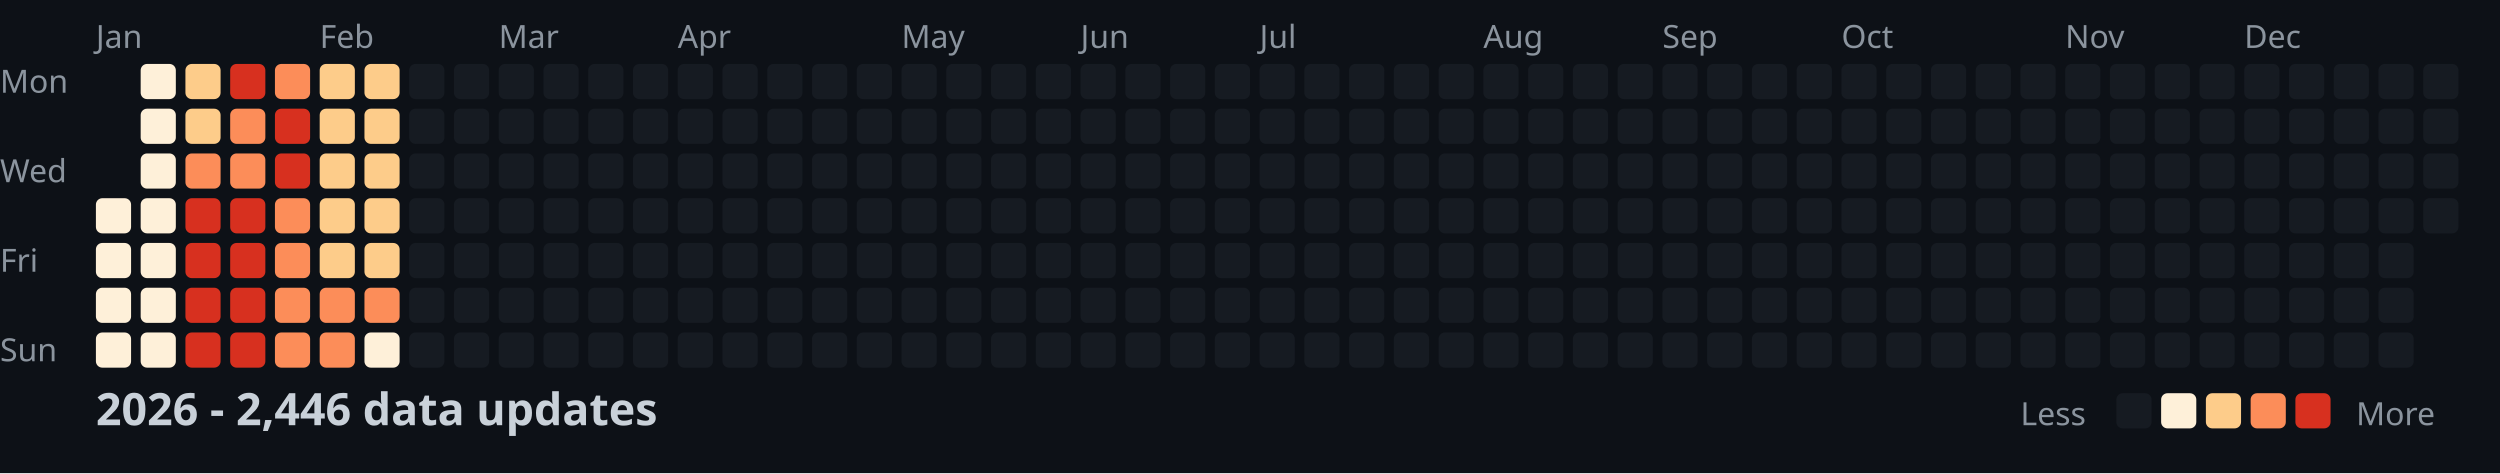
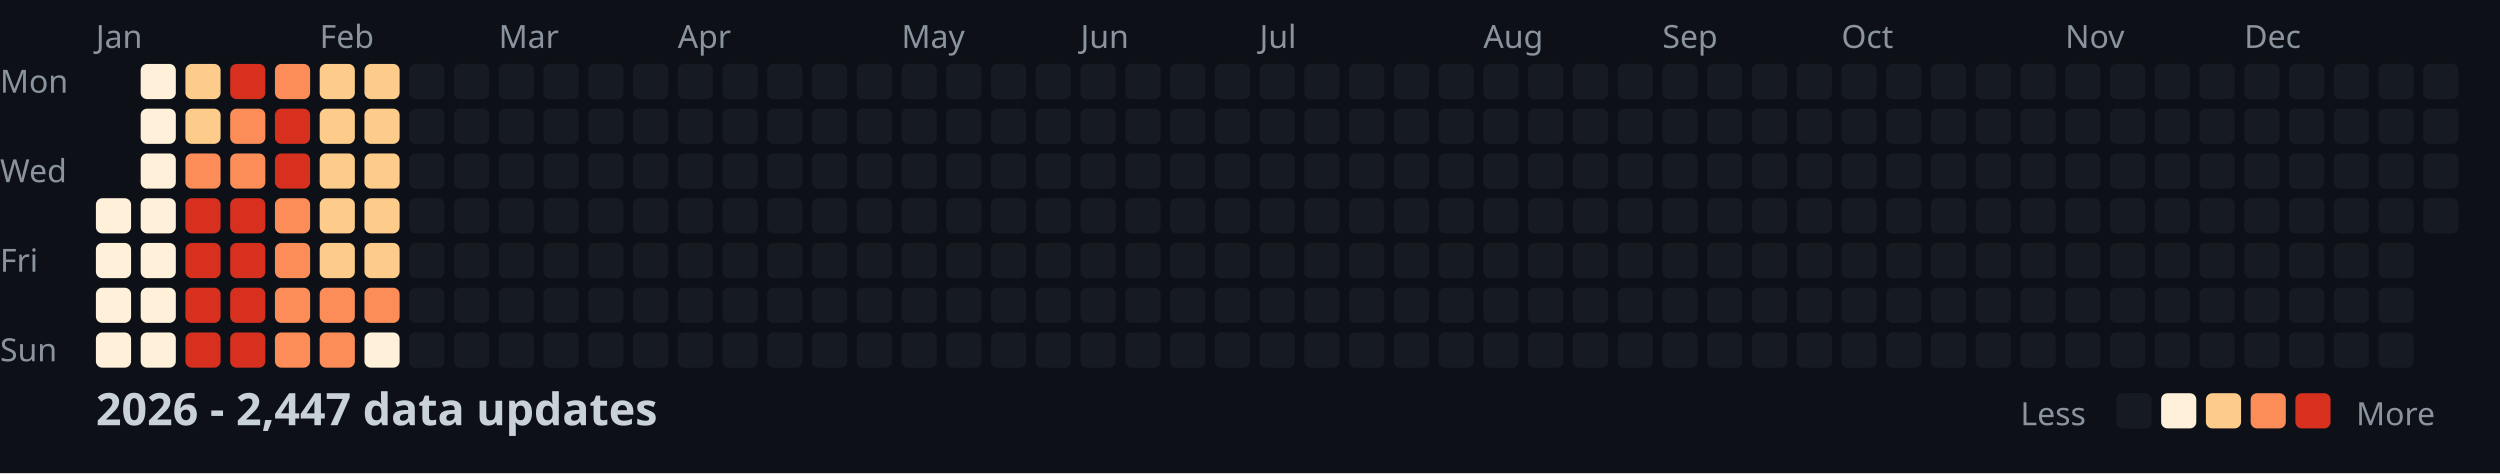
<svg xmlns="http://www.w3.org/2000/svg" width="782" height="148">
  <style>
    .month { font: 10px sans-serif; fill: #8b949e; }
    .day { font: 10px sans-serif; fill: #8b949e; }
    .title { font: bold 14px sans-serif; fill: #c9d1d9; }
    .legend { font: 10px sans-serif; fill: #8b949e; }
  </style>
  <rect width="100%" height="100%" fill="#0d1117" />
  <text x="0" y="29" class="day">Mon</text>
  <text x="0" y="57" class="day">Wed</text>
  <text x="0" y="85" class="day">Fri</text>
  <text x="0" y="113" class="day">Sun</text>
  <text x="30" y="15" class="month">Jan</text>
  <text x="100" y="15" class="month">Feb</text>
  <text x="156" y="15" class="month">Mar</text>
  <text x="212" y="15" class="month">Apr</text>
  <text x="282" y="15" class="month">May</text>
  <text x="338" y="15" class="month">Jun</text>
  <text x="394" y="15" class="month">Jul</text>
  <text x="464" y="15" class="month">Aug</text>
  <text x="520" y="15" class="month">Sep</text>
  <text x="576" y="15" class="month">Oct</text>
  <text x="646" y="15" class="month">Nov</text>
  <text x="702" y="15" class="month">Dec</text>
  <rect x="30" y="62" width="11" height="11" fill="#fef0d9" rx="2" />
  <rect x="30" y="76" width="11" height="11" fill="#fef0d9" rx="2" />
  <rect x="30" y="90" width="11" height="11" fill="#fef0d9" rx="2" />
  <rect x="30" y="104" width="11" height="11" fill="#fef0d9" rx="2" />
  <rect x="44" y="20" width="11" height="11" fill="#fef0d9" rx="2" />
  <rect x="44" y="34" width="11" height="11" fill="#fef0d9" rx="2" />
  <rect x="44" y="48" width="11" height="11" fill="#fef0d9" rx="2" />
  <rect x="44" y="62" width="11" height="11" fill="#fef0d9" rx="2" />
  <rect x="44" y="76" width="11" height="11" fill="#fef0d9" rx="2" />
  <rect x="44" y="90" width="11" height="11" fill="#fef0d9" rx="2" />
  <rect x="44" y="104" width="11" height="11" fill="#fef0d9" rx="2" />
  <rect x="58" y="20" width="11" height="11" fill="#fdcc8a" rx="2" />
  <rect x="58" y="34" width="11" height="11" fill="#fdcc8a" rx="2" />
  <rect x="58" y="48" width="11" height="11" fill="#fc8d59" rx="2" />
  <rect x="58" y="62" width="11" height="11" fill="#d7301f" rx="2" />
  <rect x="58" y="76" width="11" height="11" fill="#d7301f" rx="2" />
  <rect x="58" y="90" width="11" height="11" fill="#d7301f" rx="2" />
  <rect x="58" y="104" width="11" height="11" fill="#d7301f" rx="2" />
  <rect x="72" y="20" width="11" height="11" fill="#d7301f" rx="2" />
  <rect x="72" y="34" width="11" height="11" fill="#fc8d59" rx="2" />
  <rect x="72" y="48" width="11" height="11" fill="#fc8d59" rx="2" />
  <rect x="72" y="62" width="11" height="11" fill="#d7301f" rx="2" />
  <rect x="72" y="76" width="11" height="11" fill="#d7301f" rx="2" />
  <rect x="72" y="90" width="11" height="11" fill="#d7301f" rx="2" />
  <rect x="72" y="104" width="11" height="11" fill="#d7301f" rx="2" />
  <rect x="86" y="20" width="11" height="11" fill="#fc8d59" rx="2" />
  <rect x="86" y="34" width="11" height="11" fill="#d7301f" rx="2" />
  <rect x="86" y="48" width="11" height="11" fill="#d7301f" rx="2" />
  <rect x="86" y="62" width="11" height="11" fill="#fc8d59" rx="2" />
  <rect x="86" y="76" width="11" height="11" fill="#fc8d59" rx="2" />
  <rect x="86" y="90" width="11" height="11" fill="#fc8d59" rx="2" />
  <rect x="86" y="104" width="11" height="11" fill="#fc8d59" rx="2" />
  <rect x="100" y="20" width="11" height="11" fill="#fdcc8a" rx="2" />
  <rect x="100" y="34" width="11" height="11" fill="#fdcc8a" rx="2" />
  <rect x="100" y="48" width="11" height="11" fill="#fdcc8a" rx="2" />
  <rect x="100" y="62" width="11" height="11" fill="#fdcc8a" rx="2" />
  <rect x="100" y="76" width="11" height="11" fill="#fdcc8a" rx="2" />
  <rect x="100" y="90" width="11" height="11" fill="#fc8d59" rx="2" />
  <rect x="100" y="104" width="11" height="11" fill="#fc8d59" rx="2" />
  <rect x="114" y="20" width="11" height="11" fill="#fdcc8a" rx="2" />
  <rect x="114" y="34" width="11" height="11" fill="#fdcc8a" rx="2" />
  <rect x="114" y="48" width="11" height="11" fill="#fdcc8a" rx="2" />
  <rect x="114" y="62" width="11" height="11" fill="#fdcc8a" rx="2" />
  <rect x="114" y="76" width="11" height="11" fill="#fdcc8a" rx="2" />
  <rect x="114" y="90" width="11" height="11" fill="#fc8d59" rx="2" />
  <rect x="114" y="104" width="11" height="11" fill="#fef0d9" rx="2" />
  <rect x="128" y="20" width="11" height="11" fill="#161b22" rx="2" />
  <rect x="128" y="34" width="11" height="11" fill="#161b22" rx="2" />
  <rect x="128" y="48" width="11" height="11" fill="#161b22" rx="2" />
  <rect x="128" y="62" width="11" height="11" fill="#161b22" rx="2" />
  <rect x="128" y="76" width="11" height="11" fill="#161b22" rx="2" />
  <rect x="128" y="90" width="11" height="11" fill="#161b22" rx="2" />
  <rect x="128" y="104" width="11" height="11" fill="#161b22" rx="2" />
  <rect x="142" y="20" width="11" height="11" fill="#161b22" rx="2" />
  <rect x="142" y="34" width="11" height="11" fill="#161b22" rx="2" />
  <rect x="142" y="48" width="11" height="11" fill="#161b22" rx="2" />
  <rect x="142" y="62" width="11" height="11" fill="#161b22" rx="2" />
  <rect x="142" y="76" width="11" height="11" fill="#161b22" rx="2" />
  <rect x="142" y="90" width="11" height="11" fill="#161b22" rx="2" />
  <rect x="142" y="104" width="11" height="11" fill="#161b22" rx="2" />
  <rect x="156" y="20" width="11" height="11" fill="#161b22" rx="2" />
  <rect x="156" y="34" width="11" height="11" fill="#161b22" rx="2" />
  <rect x="156" y="48" width="11" height="11" fill="#161b22" rx="2" />
  <rect x="156" y="62" width="11" height="11" fill="#161b22" rx="2" />
  <rect x="156" y="76" width="11" height="11" fill="#161b22" rx="2" />
  <rect x="156" y="90" width="11" height="11" fill="#161b22" rx="2" />
  <rect x="156" y="104" width="11" height="11" fill="#161b22" rx="2" />
  <rect x="170" y="20" width="11" height="11" fill="#161b22" rx="2" />
  <rect x="170" y="34" width="11" height="11" fill="#161b22" rx="2" />
  <rect x="170" y="48" width="11" height="11" fill="#161b22" rx="2" />
  <rect x="170" y="62" width="11" height="11" fill="#161b22" rx="2" />
  <rect x="170" y="76" width="11" height="11" fill="#161b22" rx="2" />
  <rect x="170" y="90" width="11" height="11" fill="#161b22" rx="2" />
  <rect x="170" y="104" width="11" height="11" fill="#161b22" rx="2" />
  <rect x="184" y="20" width="11" height="11" fill="#161b22" rx="2" />
  <rect x="184" y="34" width="11" height="11" fill="#161b22" rx="2" />
  <rect x="184" y="48" width="11" height="11" fill="#161b22" rx="2" />
  <rect x="184" y="62" width="11" height="11" fill="#161b22" rx="2" />
  <rect x="184" y="76" width="11" height="11" fill="#161b22" rx="2" />
  <rect x="184" y="90" width="11" height="11" fill="#161b22" rx="2" />
  <rect x="184" y="104" width="11" height="11" fill="#161b22" rx="2" />
  <rect x="198" y="20" width="11" height="11" fill="#161b22" rx="2" />
  <rect x="198" y="34" width="11" height="11" fill="#161b22" rx="2" />
  <rect x="198" y="48" width="11" height="11" fill="#161b22" rx="2" />
  <rect x="198" y="62" width="11" height="11" fill="#161b22" rx="2" />
  <rect x="198" y="76" width="11" height="11" fill="#161b22" rx="2" />
  <rect x="198" y="90" width="11" height="11" fill="#161b22" rx="2" />
  <rect x="198" y="104" width="11" height="11" fill="#161b22" rx="2" />
  <rect x="212" y="20" width="11" height="11" fill="#161b22" rx="2" />
  <rect x="212" y="34" width="11" height="11" fill="#161b22" rx="2" />
  <rect x="212" y="48" width="11" height="11" fill="#161b22" rx="2" />
  <rect x="212" y="62" width="11" height="11" fill="#161b22" rx="2" />
  <rect x="212" y="76" width="11" height="11" fill="#161b22" rx="2" />
  <rect x="212" y="90" width="11" height="11" fill="#161b22" rx="2" />
  <rect x="212" y="104" width="11" height="11" fill="#161b22" rx="2" />
  <rect x="226" y="20" width="11" height="11" fill="#161b22" rx="2" />
  <rect x="226" y="34" width="11" height="11" fill="#161b22" rx="2" />
  <rect x="226" y="48" width="11" height="11" fill="#161b22" rx="2" />
  <rect x="226" y="62" width="11" height="11" fill="#161b22" rx="2" />
  <rect x="226" y="76" width="11" height="11" fill="#161b22" rx="2" />
  <rect x="226" y="90" width="11" height="11" fill="#161b22" rx="2" />
  <rect x="226" y="104" width="11" height="11" fill="#161b22" rx="2" />
  <rect x="240" y="20" width="11" height="11" fill="#161b22" rx="2" />
  <rect x="240" y="34" width="11" height="11" fill="#161b22" rx="2" />
  <rect x="240" y="48" width="11" height="11" fill="#161b22" rx="2" />
  <rect x="240" y="62" width="11" height="11" fill="#161b22" rx="2" />
  <rect x="240" y="76" width="11" height="11" fill="#161b22" rx="2" />
  <rect x="240" y="90" width="11" height="11" fill="#161b22" rx="2" />
  <rect x="240" y="104" width="11" height="11" fill="#161b22" rx="2" />
  <rect x="254" y="20" width="11" height="11" fill="#161b22" rx="2" />
  <rect x="254" y="34" width="11" height="11" fill="#161b22" rx="2" />
  <rect x="254" y="48" width="11" height="11" fill="#161b22" rx="2" />
  <rect x="254" y="62" width="11" height="11" fill="#161b22" rx="2" />
  <rect x="254" y="76" width="11" height="11" fill="#161b22" rx="2" />
  <rect x="254" y="90" width="11" height="11" fill="#161b22" rx="2" />
  <rect x="254" y="104" width="11" height="11" fill="#161b22" rx="2" />
  <rect x="268" y="20" width="11" height="11" fill="#161b22" rx="2" />
  <rect x="268" y="34" width="11" height="11" fill="#161b22" rx="2" />
  <rect x="268" y="48" width="11" height="11" fill="#161b22" rx="2" />
  <rect x="268" y="62" width="11" height="11" fill="#161b22" rx="2" />
  <rect x="268" y="76" width="11" height="11" fill="#161b22" rx="2" />
  <rect x="268" y="90" width="11" height="11" fill="#161b22" rx="2" />
  <rect x="268" y="104" width="11" height="11" fill="#161b22" rx="2" />
  <rect x="282" y="20" width="11" height="11" fill="#161b22" rx="2" />
  <rect x="282" y="34" width="11" height="11" fill="#161b22" rx="2" />
  <rect x="282" y="48" width="11" height="11" fill="#161b22" rx="2" />
  <rect x="282" y="62" width="11" height="11" fill="#161b22" rx="2" />
  <rect x="282" y="76" width="11" height="11" fill="#161b22" rx="2" />
  <rect x="282" y="90" width="11" height="11" fill="#161b22" rx="2" />
  <rect x="282" y="104" width="11" height="11" fill="#161b22" rx="2" />
  <rect x="296" y="20" width="11" height="11" fill="#161b22" rx="2" />
  <rect x="296" y="34" width="11" height="11" fill="#161b22" rx="2" />
  <rect x="296" y="48" width="11" height="11" fill="#161b22" rx="2" />
  <rect x="296" y="62" width="11" height="11" fill="#161b22" rx="2" />
  <rect x="296" y="76" width="11" height="11" fill="#161b22" rx="2" />
  <rect x="296" y="90" width="11" height="11" fill="#161b22" rx="2" />
  <rect x="296" y="104" width="11" height="11" fill="#161b22" rx="2" />
  <rect x="310" y="20" width="11" height="11" fill="#161b22" rx="2" />
  <rect x="310" y="34" width="11" height="11" fill="#161b22" rx="2" />
  <rect x="310" y="48" width="11" height="11" fill="#161b22" rx="2" />
  <rect x="310" y="62" width="11" height="11" fill="#161b22" rx="2" />
  <rect x="310" y="76" width="11" height="11" fill="#161b22" rx="2" />
  <rect x="310" y="90" width="11" height="11" fill="#161b22" rx="2" />
  <rect x="310" y="104" width="11" height="11" fill="#161b22" rx="2" />
  <rect x="324" y="20" width="11" height="11" fill="#161b22" rx="2" />
  <rect x="324" y="34" width="11" height="11" fill="#161b22" rx="2" />
  <rect x="324" y="48" width="11" height="11" fill="#161b22" rx="2" />
  <rect x="324" y="62" width="11" height="11" fill="#161b22" rx="2" />
  <rect x="324" y="76" width="11" height="11" fill="#161b22" rx="2" />
  <rect x="324" y="90" width="11" height="11" fill="#161b22" rx="2" />
  <rect x="324" y="104" width="11" height="11" fill="#161b22" rx="2" />
  <rect x="338" y="20" width="11" height="11" fill="#161b22" rx="2" />
  <rect x="338" y="34" width="11" height="11" fill="#161b22" rx="2" />
  <rect x="338" y="48" width="11" height="11" fill="#161b22" rx="2" />
  <rect x="338" y="62" width="11" height="11" fill="#161b22" rx="2" />
  <rect x="338" y="76" width="11" height="11" fill="#161b22" rx="2" />
  <rect x="338" y="90" width="11" height="11" fill="#161b22" rx="2" />
  <rect x="338" y="104" width="11" height="11" fill="#161b22" rx="2" />
  <rect x="352" y="20" width="11" height="11" fill="#161b22" rx="2" />
  <rect x="352" y="34" width="11" height="11" fill="#161b22" rx="2" />
  <rect x="352" y="48" width="11" height="11" fill="#161b22" rx="2" />
  <rect x="352" y="62" width="11" height="11" fill="#161b22" rx="2" />
  <rect x="352" y="76" width="11" height="11" fill="#161b22" rx="2" />
  <rect x="352" y="90" width="11" height="11" fill="#161b22" rx="2" />
  <rect x="352" y="104" width="11" height="11" fill="#161b22" rx="2" />
  <rect x="366" y="20" width="11" height="11" fill="#161b22" rx="2" />
  <rect x="366" y="34" width="11" height="11" fill="#161b22" rx="2" />
  <rect x="366" y="48" width="11" height="11" fill="#161b22" rx="2" />
  <rect x="366" y="62" width="11" height="11" fill="#161b22" rx="2" />
  <rect x="366" y="76" width="11" height="11" fill="#161b22" rx="2" />
  <rect x="366" y="90" width="11" height="11" fill="#161b22" rx="2" />
  <rect x="366" y="104" width="11" height="11" fill="#161b22" rx="2" />
  <rect x="380" y="20" width="11" height="11" fill="#161b22" rx="2" />
  <rect x="380" y="34" width="11" height="11" fill="#161b22" rx="2" />
  <rect x="380" y="48" width="11" height="11" fill="#161b22" rx="2" />
  <rect x="380" y="62" width="11" height="11" fill="#161b22" rx="2" />
  <rect x="380" y="76" width="11" height="11" fill="#161b22" rx="2" />
  <rect x="380" y="90" width="11" height="11" fill="#161b22" rx="2" />
  <rect x="380" y="104" width="11" height="11" fill="#161b22" rx="2" />
  <rect x="394" y="20" width="11" height="11" fill="#161b22" rx="2" />
  <rect x="394" y="34" width="11" height="11" fill="#161b22" rx="2" />
  <rect x="394" y="48" width="11" height="11" fill="#161b22" rx="2" />
  <rect x="394" y="62" width="11" height="11" fill="#161b22" rx="2" />
  <rect x="394" y="76" width="11" height="11" fill="#161b22" rx="2" />
  <rect x="394" y="90" width="11" height="11" fill="#161b22" rx="2" />
  <rect x="394" y="104" width="11" height="11" fill="#161b22" rx="2" />
  <rect x="408" y="20" width="11" height="11" fill="#161b22" rx="2" />
  <rect x="408" y="34" width="11" height="11" fill="#161b22" rx="2" />
  <rect x="408" y="48" width="11" height="11" fill="#161b22" rx="2" />
  <rect x="408" y="62" width="11" height="11" fill="#161b22" rx="2" />
  <rect x="408" y="76" width="11" height="11" fill="#161b22" rx="2" />
  <rect x="408" y="90" width="11" height="11" fill="#161b22" rx="2" />
  <rect x="408" y="104" width="11" height="11" fill="#161b22" rx="2" />
  <rect x="422" y="20" width="11" height="11" fill="#161b22" rx="2" />
  <rect x="422" y="34" width="11" height="11" fill="#161b22" rx="2" />
  <rect x="422" y="48" width="11" height="11" fill="#161b22" rx="2" />
  <rect x="422" y="62" width="11" height="11" fill="#161b22" rx="2" />
  <rect x="422" y="76" width="11" height="11" fill="#161b22" rx="2" />
  <rect x="422" y="90" width="11" height="11" fill="#161b22" rx="2" />
  <rect x="422" y="104" width="11" height="11" fill="#161b22" rx="2" />
  <rect x="436" y="20" width="11" height="11" fill="#161b22" rx="2" />
  <rect x="436" y="34" width="11" height="11" fill="#161b22" rx="2" />
  <rect x="436" y="48" width="11" height="11" fill="#161b22" rx="2" />
  <rect x="436" y="62" width="11" height="11" fill="#161b22" rx="2" />
  <rect x="436" y="76" width="11" height="11" fill="#161b22" rx="2" />
  <rect x="436" y="90" width="11" height="11" fill="#161b22" rx="2" />
  <rect x="436" y="104" width="11" height="11" fill="#161b22" rx="2" />
  <rect x="450" y="20" width="11" height="11" fill="#161b22" rx="2" />
  <rect x="450" y="34" width="11" height="11" fill="#161b22" rx="2" />
  <rect x="450" y="48" width="11" height="11" fill="#161b22" rx="2" />
  <rect x="450" y="62" width="11" height="11" fill="#161b22" rx="2" />
  <rect x="450" y="76" width="11" height="11" fill="#161b22" rx="2" />
  <rect x="450" y="90" width="11" height="11" fill="#161b22" rx="2" />
  <rect x="450" y="104" width="11" height="11" fill="#161b22" rx="2" />
  <rect x="464" y="20" width="11" height="11" fill="#161b22" rx="2" />
  <rect x="464" y="34" width="11" height="11" fill="#161b22" rx="2" />
  <rect x="464" y="48" width="11" height="11" fill="#161b22" rx="2" />
  <rect x="464" y="62" width="11" height="11" fill="#161b22" rx="2" />
  <rect x="464" y="76" width="11" height="11" fill="#161b22" rx="2" />
  <rect x="464" y="90" width="11" height="11" fill="#161b22" rx="2" />
  <rect x="464" y="104" width="11" height="11" fill="#161b22" rx="2" />
  <rect x="478" y="20" width="11" height="11" fill="#161b22" rx="2" />
  <rect x="478" y="34" width="11" height="11" fill="#161b22" rx="2" />
  <rect x="478" y="48" width="11" height="11" fill="#161b22" rx="2" />
  <rect x="478" y="62" width="11" height="11" fill="#161b22" rx="2" />
  <rect x="478" y="76" width="11" height="11" fill="#161b22" rx="2" />
  <rect x="478" y="90" width="11" height="11" fill="#161b22" rx="2" />
  <rect x="478" y="104" width="11" height="11" fill="#161b22" rx="2" />
  <rect x="492" y="20" width="11" height="11" fill="#161b22" rx="2" />
  <rect x="492" y="34" width="11" height="11" fill="#161b22" rx="2" />
  <rect x="492" y="48" width="11" height="11" fill="#161b22" rx="2" />
  <rect x="492" y="62" width="11" height="11" fill="#161b22" rx="2" />
  <rect x="492" y="76" width="11" height="11" fill="#161b22" rx="2" />
  <rect x="492" y="90" width="11" height="11" fill="#161b22" rx="2" />
  <rect x="492" y="104" width="11" height="11" fill="#161b22" rx="2" />
  <rect x="506" y="20" width="11" height="11" fill="#161b22" rx="2" />
  <rect x="506" y="34" width="11" height="11" fill="#161b22" rx="2" />
  <rect x="506" y="48" width="11" height="11" fill="#161b22" rx="2" />
  <rect x="506" y="62" width="11" height="11" fill="#161b22" rx="2" />
  <rect x="506" y="76" width="11" height="11" fill="#161b22" rx="2" />
  <rect x="506" y="90" width="11" height="11" fill="#161b22" rx="2" />
  <rect x="506" y="104" width="11" height="11" fill="#161b22" rx="2" />
  <rect x="520" y="20" width="11" height="11" fill="#161b22" rx="2" />
  <rect x="520" y="34" width="11" height="11" fill="#161b22" rx="2" />
  <rect x="520" y="48" width="11" height="11" fill="#161b22" rx="2" />
  <rect x="520" y="62" width="11" height="11" fill="#161b22" rx="2" />
  <rect x="520" y="76" width="11" height="11" fill="#161b22" rx="2" />
  <rect x="520" y="90" width="11" height="11" fill="#161b22" rx="2" />
  <rect x="520" y="104" width="11" height="11" fill="#161b22" rx="2" />
  <rect x="534" y="20" width="11" height="11" fill="#161b22" rx="2" />
  <rect x="534" y="34" width="11" height="11" fill="#161b22" rx="2" />
  <rect x="534" y="48" width="11" height="11" fill="#161b22" rx="2" />
  <rect x="534" y="62" width="11" height="11" fill="#161b22" rx="2" />
  <rect x="534" y="76" width="11" height="11" fill="#161b22" rx="2" />
  <rect x="534" y="90" width="11" height="11" fill="#161b22" rx="2" />
  <rect x="534" y="104" width="11" height="11" fill="#161b22" rx="2" />
  <rect x="548" y="20" width="11" height="11" fill="#161b22" rx="2" />
  <rect x="548" y="34" width="11" height="11" fill="#161b22" rx="2" />
  <rect x="548" y="48" width="11" height="11" fill="#161b22" rx="2" />
  <rect x="548" y="62" width="11" height="11" fill="#161b22" rx="2" />
  <rect x="548" y="76" width="11" height="11" fill="#161b22" rx="2" />
  <rect x="548" y="90" width="11" height="11" fill="#161b22" rx="2" />
  <rect x="548" y="104" width="11" height="11" fill="#161b22" rx="2" />
  <rect x="562" y="20" width="11" height="11" fill="#161b22" rx="2" />
  <rect x="562" y="34" width="11" height="11" fill="#161b22" rx="2" />
  <rect x="562" y="48" width="11" height="11" fill="#161b22" rx="2" />
  <rect x="562" y="62" width="11" height="11" fill="#161b22" rx="2" />
  <rect x="562" y="76" width="11" height="11" fill="#161b22" rx="2" />
  <rect x="562" y="90" width="11" height="11" fill="#161b22" rx="2" />
  <rect x="562" y="104" width="11" height="11" fill="#161b22" rx="2" />
  <rect x="576" y="20" width="11" height="11" fill="#161b22" rx="2" />
  <rect x="576" y="34" width="11" height="11" fill="#161b22" rx="2" />
  <rect x="576" y="48" width="11" height="11" fill="#161b22" rx="2" />
  <rect x="576" y="62" width="11" height="11" fill="#161b22" rx="2" />
  <rect x="576" y="76" width="11" height="11" fill="#161b22" rx="2" />
  <rect x="576" y="90" width="11" height="11" fill="#161b22" rx="2" />
  <rect x="576" y="104" width="11" height="11" fill="#161b22" rx="2" />
  <rect x="590" y="20" width="11" height="11" fill="#161b22" rx="2" />
  <rect x="590" y="34" width="11" height="11" fill="#161b22" rx="2" />
  <rect x="590" y="48" width="11" height="11" fill="#161b22" rx="2" />
  <rect x="590" y="62" width="11" height="11" fill="#161b22" rx="2" />
  <rect x="590" y="76" width="11" height="11" fill="#161b22" rx="2" />
  <rect x="590" y="90" width="11" height="11" fill="#161b22" rx="2" />
  <rect x="590" y="104" width="11" height="11" fill="#161b22" rx="2" />
  <rect x="604" y="20" width="11" height="11" fill="#161b22" rx="2" />
  <rect x="604" y="34" width="11" height="11" fill="#161b22" rx="2" />
  <rect x="604" y="48" width="11" height="11" fill="#161b22" rx="2" />
  <rect x="604" y="62" width="11" height="11" fill="#161b22" rx="2" />
  <rect x="604" y="76" width="11" height="11" fill="#161b22" rx="2" />
  <rect x="604" y="90" width="11" height="11" fill="#161b22" rx="2" />
  <rect x="604" y="104" width="11" height="11" fill="#161b22" rx="2" />
  <rect x="618" y="20" width="11" height="11" fill="#161b22" rx="2" />
  <rect x="618" y="34" width="11" height="11" fill="#161b22" rx="2" />
  <rect x="618" y="48" width="11" height="11" fill="#161b22" rx="2" />
  <rect x="618" y="62" width="11" height="11" fill="#161b22" rx="2" />
  <rect x="618" y="76" width="11" height="11" fill="#161b22" rx="2" />
  <rect x="618" y="90" width="11" height="11" fill="#161b22" rx="2" />
  <rect x="618" y="104" width="11" height="11" fill="#161b22" rx="2" />
  <rect x="632" y="20" width="11" height="11" fill="#161b22" rx="2" />
  <rect x="632" y="34" width="11" height="11" fill="#161b22" rx="2" />
  <rect x="632" y="48" width="11" height="11" fill="#161b22" rx="2" />
  <rect x="632" y="62" width="11" height="11" fill="#161b22" rx="2" />
  <rect x="632" y="76" width="11" height="11" fill="#161b22" rx="2" />
  <rect x="632" y="90" width="11" height="11" fill="#161b22" rx="2" />
  <rect x="632" y="104" width="11" height="11" fill="#161b22" rx="2" />
  <rect x="646" y="20" width="11" height="11" fill="#161b22" rx="2" />
  <rect x="646" y="34" width="11" height="11" fill="#161b22" rx="2" />
  <rect x="646" y="48" width="11" height="11" fill="#161b22" rx="2" />
  <rect x="646" y="62" width="11" height="11" fill="#161b22" rx="2" />
  <rect x="646" y="76" width="11" height="11" fill="#161b22" rx="2" />
  <rect x="646" y="90" width="11" height="11" fill="#161b22" rx="2" />
  <rect x="646" y="104" width="11" height="11" fill="#161b22" rx="2" />
  <rect x="660" y="20" width="11" height="11" fill="#161b22" rx="2" />
  <rect x="660" y="34" width="11" height="11" fill="#161b22" rx="2" />
  <rect x="660" y="48" width="11" height="11" fill="#161b22" rx="2" />
  <rect x="660" y="62" width="11" height="11" fill="#161b22" rx="2" />
  <rect x="660" y="76" width="11" height="11" fill="#161b22" rx="2" />
  <rect x="660" y="90" width="11" height="11" fill="#161b22" rx="2" />
  <rect x="660" y="104" width="11" height="11" fill="#161b22" rx="2" />
  <rect x="674" y="20" width="11" height="11" fill="#161b22" rx="2" />
  <rect x="674" y="34" width="11" height="11" fill="#161b22" rx="2" />
  <rect x="674" y="48" width="11" height="11" fill="#161b22" rx="2" />
  <rect x="674" y="62" width="11" height="11" fill="#161b22" rx="2" />
  <rect x="674" y="76" width="11" height="11" fill="#161b22" rx="2" />
  <rect x="674" y="90" width="11" height="11" fill="#161b22" rx="2" />
  <rect x="674" y="104" width="11" height="11" fill="#161b22" rx="2" />
  <rect x="688" y="20" width="11" height="11" fill="#161b22" rx="2" />
  <rect x="688" y="34" width="11" height="11" fill="#161b22" rx="2" />
  <rect x="688" y="48" width="11" height="11" fill="#161b22" rx="2" />
  <rect x="688" y="62" width="11" height="11" fill="#161b22" rx="2" />
  <rect x="688" y="76" width="11" height="11" fill="#161b22" rx="2" />
  <rect x="688" y="90" width="11" height="11" fill="#161b22" rx="2" />
  <rect x="688" y="104" width="11" height="11" fill="#161b22" rx="2" />
  <rect x="702" y="20" width="11" height="11" fill="#161b22" rx="2" />
  <rect x="702" y="34" width="11" height="11" fill="#161b22" rx="2" />
  <rect x="702" y="48" width="11" height="11" fill="#161b22" rx="2" />
  <rect x="702" y="62" width="11" height="11" fill="#161b22" rx="2" />
  <rect x="702" y="76" width="11" height="11" fill="#161b22" rx="2" />
  <rect x="702" y="90" width="11" height="11" fill="#161b22" rx="2" />
  <rect x="702" y="104" width="11" height="11" fill="#161b22" rx="2" />
  <rect x="716" y="20" width="11" height="11" fill="#161b22" rx="2" />
  <rect x="716" y="34" width="11" height="11" fill="#161b22" rx="2" />
  <rect x="716" y="48" width="11" height="11" fill="#161b22" rx="2" />
  <rect x="716" y="62" width="11" height="11" fill="#161b22" rx="2" />
  <rect x="716" y="76" width="11" height="11" fill="#161b22" rx="2" />
  <rect x="716" y="90" width="11" height="11" fill="#161b22" rx="2" />
  <rect x="716" y="104" width="11" height="11" fill="#161b22" rx="2" />
  <rect x="730" y="20" width="11" height="11" fill="#161b22" rx="2" />
  <rect x="730" y="34" width="11" height="11" fill="#161b22" rx="2" />
  <rect x="730" y="48" width="11" height="11" fill="#161b22" rx="2" />
  <rect x="730" y="62" width="11" height="11" fill="#161b22" rx="2" />
  <rect x="730" y="76" width="11" height="11" fill="#161b22" rx="2" />
  <rect x="730" y="90" width="11" height="11" fill="#161b22" rx="2" />
  <rect x="730" y="104" width="11" height="11" fill="#161b22" rx="2" />
  <rect x="744" y="20" width="11" height="11" fill="#161b22" rx="2" />
  <rect x="744" y="34" width="11" height="11" fill="#161b22" rx="2" />
  <rect x="744" y="48" width="11" height="11" fill="#161b22" rx="2" />
  <rect x="744" y="62" width="11" height="11" fill="#161b22" rx="2" />
  <rect x="744" y="76" width="11" height="11" fill="#161b22" rx="2" />
  <rect x="744" y="90" width="11" height="11" fill="#161b22" rx="2" />
  <rect x="744" y="104" width="11" height="11" fill="#161b22" rx="2" />
  <rect x="758" y="20" width="11" height="11" fill="#161b22" rx="2" />
  <rect x="758" y="34" width="11" height="11" fill="#161b22" rx="2" />
  <rect x="758" y="48" width="11" height="11" fill="#161b22" rx="2" />
  <rect x="758" y="62" width="11" height="11" fill="#161b22" rx="2" />
-   <text x="30" y="133" class="title">2026 - 2,446 data updates</text>
+   <text x="30" y="133" class="title">2026 - 2,447 data updates</text>
  <text x="632" y="133" class="legend">Less</text>
  <rect x="662" y="123" width="11" height="11" fill="#161b22" rx="2" />
  <rect x="676" y="123" width="11" height="11" fill="#fef0d9" rx="2" />
  <rect x="690" y="123" width="11" height="11" fill="#fdcc8a" rx="2" />
  <rect x="704" y="123" width="11" height="11" fill="#fc8d59" rx="2" />
  <rect x="718" y="123" width="11" height="11" fill="#d7301f" rx="2" />
  <text x="737" y="133" class="legend">More</text>
</svg>
